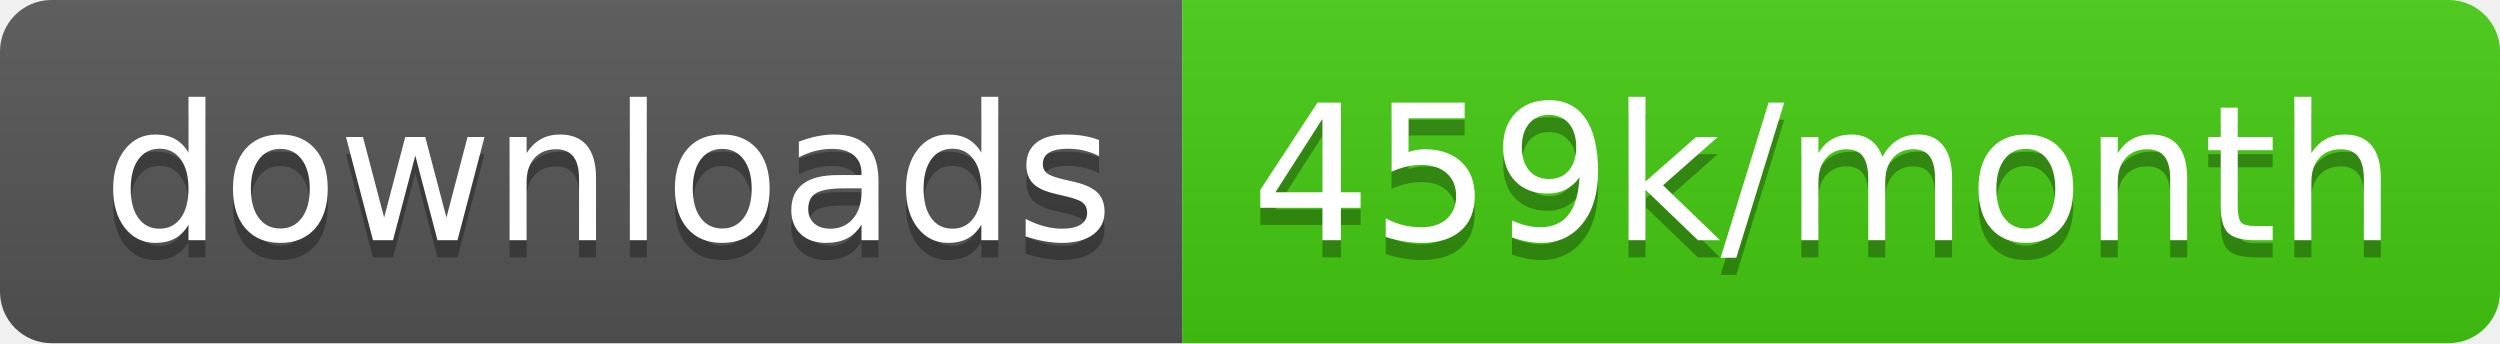
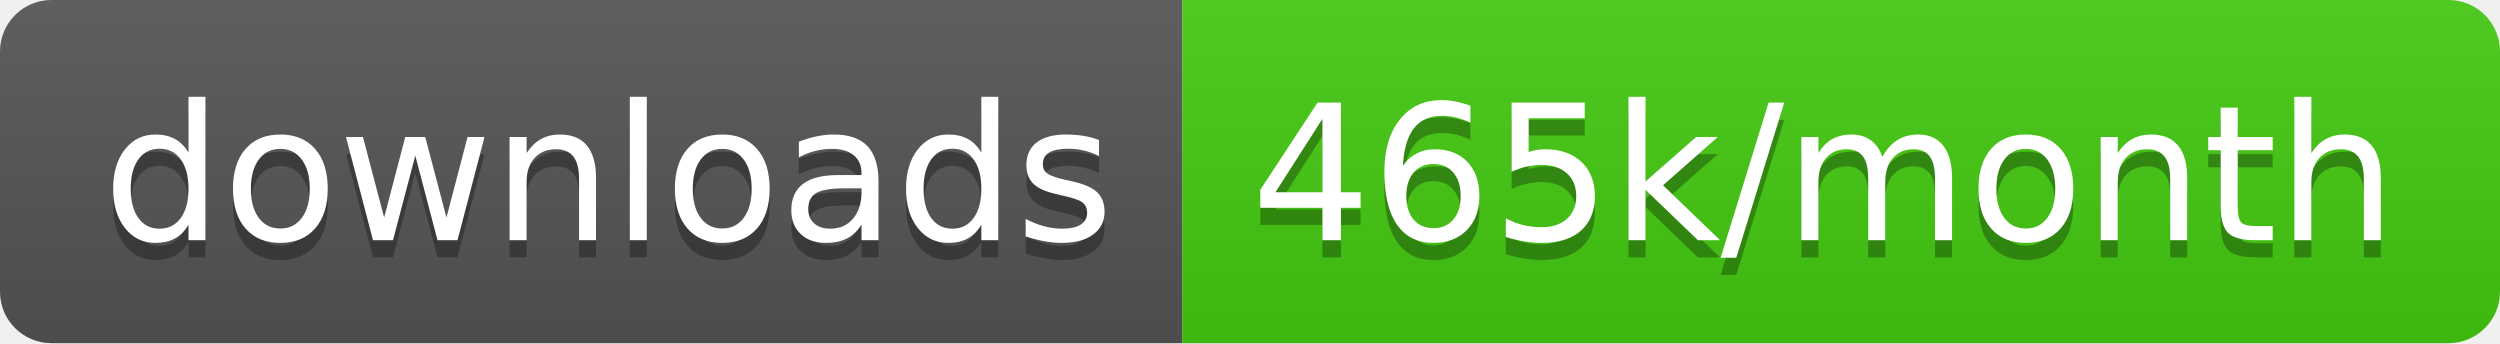
<svg xmlns="http://www.w3.org/2000/svg" width="145.7" height="20">
  <linearGradient id="smooth" x2="0" y2="100%">
    <stop offset="0" stop-color="#bbb" stop-opacity=".1" />
    <stop offset="1" stop-opacity=".1" />
  </linearGradient>
  <clipPath id="round">
    <rect width="145.7" height="20" rx="3" fill="#fff" />
  </clipPath>
  <g clip-path="url(#round)">
    <rect width="68.9" height="20" fill="#555" />
    <rect x="68.9" width="76.8" height="20" fill="#4c1" />
    <rect width="145.7" height="20" fill="url(#smooth)" />
  </g>
  <g fill="#fff" text-anchor="middle" font-family="DejaVu Sans,Verdana,Geneva,sans-serif" font-size="110">
    <text x="354.5" y="150" fill="#010101" fill-opacity=".3" transform="scale(0.1)" textLength="589.0" lengthAdjust="spacing">downloads</text>
    <text x="354.5" y="140" transform="scale(0.1)" textLength="589.0" lengthAdjust="spacing">downloads</text>
-     <text x="1063.0" y="150" fill="#010101" fill-opacity=".3" transform="scale(0.1)" textLength="668.0" lengthAdjust="spacing">459k/month</text>
-     <text x="1063.0" y="140" transform="scale(0.1)" textLength="668.0" lengthAdjust="spacing">459k/month</text>
+     <text x="1063.0" y="150" fill="#010101" fill-opacity=".3" transform="scale(0.1)" textLength="668.0" lengthAdjust="spacing">465k/month</text>
+     <text x="1063.0" y="140" transform="scale(0.1)" textLength="668.0" lengthAdjust="spacing">465k/month</text>
  </g>
</svg>
